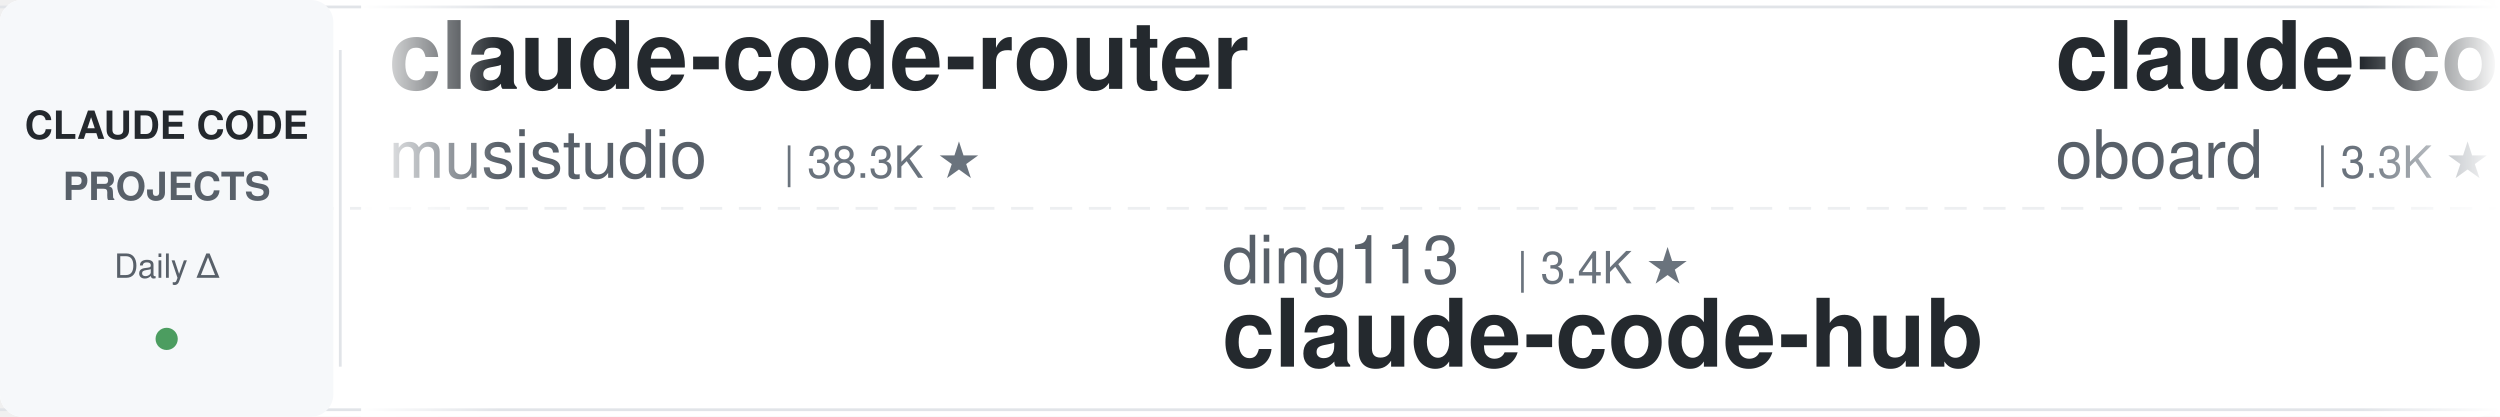
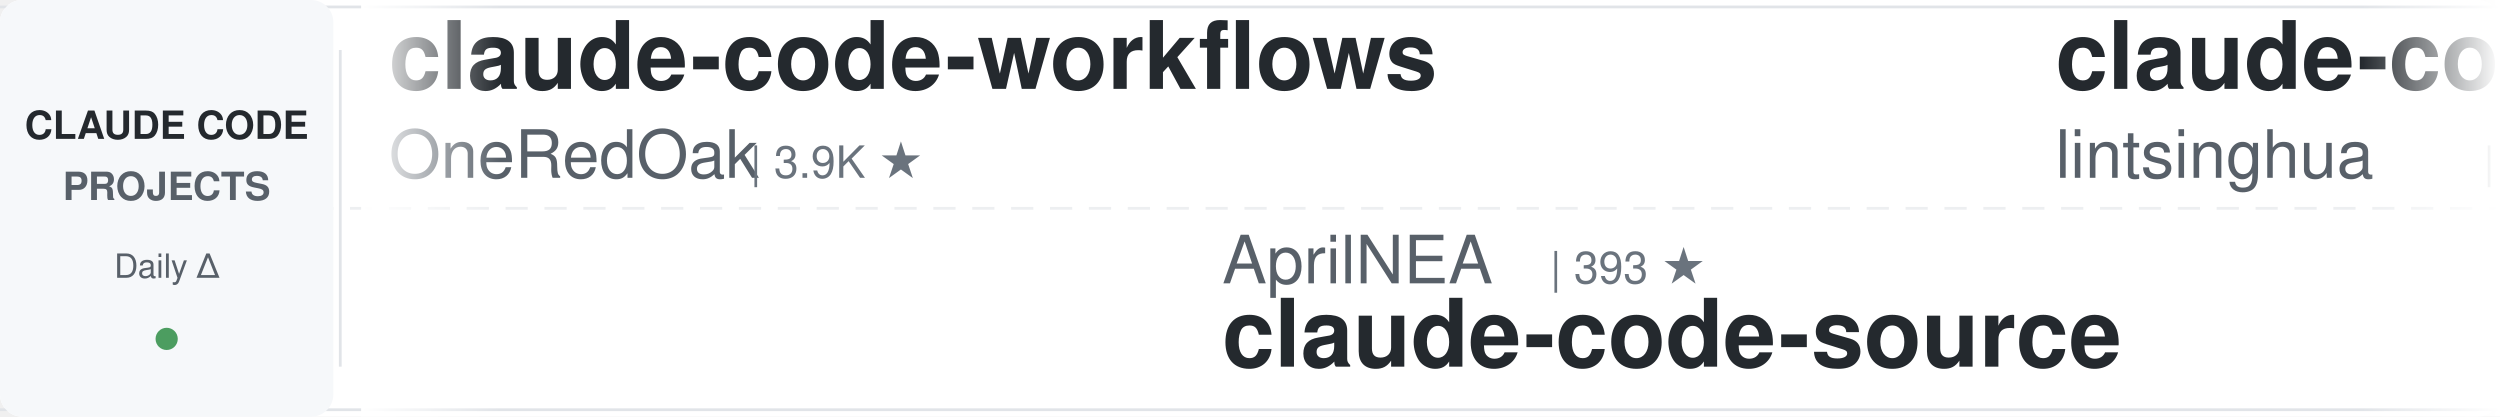
<svg xmlns="http://www.w3.org/2000/svg" width="900" height="150">
  <defs>
    <linearGradient id="leftFade" x1="0%" y1="0%" x2="100%" y2="0%">
      <stop offset="0%" style="stop-color:#ffffff;stop-opacity:1" />
      <stop offset="100%" style="stop-color:#ffffff;stop-opacity:0" />
    </linearGradient>
    <linearGradient id="rightFade" x1="0%" y1="0%" x2="100%" y2="0%">
      <stop offset="0%" style="stop-color:#ffffff;stop-opacity:0" />
      <stop offset="100%" style="stop-color:#ffffff;stop-opacity:1" />
    </linearGradient>
  </defs>
  <rect width="900" height="150" fill="#ffffff" rx="8" />
  <rect x="0" y="2" width="900" height="1" fill="#e1e4e8" />
  <rect x="0" y="147" width="900" height="1" fill="#e1e4e8" />
  <line x1="0" y1="75" x2="900" y2="75" stroke="#e1e4e8" stroke-width="1" stroke-dasharray="8 6" opacity="0.6" />
  <rect x="0" y="0" width="120" height="150" fill="#f6f8fa" rx="8" />
  <text x="60" y="50" font-family="-apple-system, BlinkMacSystemFont, 'Segoe UI', Helvetica, Arial, sans-serif" font-size="14" font-weight="600" fill="#24292e" text-anchor="middle">CLAUDE CODE</text>
  <text x="60" y="72" font-family="-apple-system, BlinkMacSystemFont, 'Segoe UI', Helvetica, Arial, sans-serif" font-size="14" font-weight="600" fill="#586069" text-anchor="middle">PROJECTS</text>
  <text x="60" y="100" font-family="-apple-system, BlinkMacSystemFont, 'Segoe UI', Helvetica, Arial, sans-serif" font-size="12" font-weight="500" fill="#586069" text-anchor="middle">Daily Δ</text>
  <circle cx="60" cy="122" r="4" fill="#22863a" opacity="0.8" />
  <rect x="122" y="18" width="1" height="114" fill="#e1e4e8" />
  <clipPath id="tickerClip">
    <rect x="130" y="0" width="770" height="150" />
  </clipPath>
  <g clip-path="url(#tickerClip)">
    <g id="tickerItems">
      <animateTransform attributeName="transform" attributeType="XML" type="translate" from="0 0" to="-3000 0" dur="54s" repeatCount="indefinite" />
      <g transform="translate(0, 0)">
-         <text x="140" y="32" font-family="-apple-system, BlinkMacSystemFont, 'Segoe UI', Helvetica, Arial, sans-serif" font-size="34" font-weight="600" fill="#24292e">claude-code-router</text>
-         <text x="140" y="64" font-family="-apple-system, BlinkMacSystemFont, 'Segoe UI', Helvetica, Arial, sans-serif" font-size="24" font-weight="400" fill="#586069">musistudio</text>
-         <text x="282" y="64" font-family="-apple-system, BlinkMacSystemFont, 'Segoe UI', Helvetica, Arial, sans-serif" font-size="16" font-weight="500" fill="#6a737d">| 38.3K ★</text>
+         <text x="140" y="32" font-family="-apple-system, BlinkMacSystemFont, 'Segoe UI', Helvetica, Arial, sans-serif" font-size="34" font-weight="600" fill="#24292e">claude-code-workflows</text>
+         <text x="140" y="64" font-family="-apple-system, BlinkMacSystemFont, 'Segoe UI', Helvetica, Arial, sans-serif" font-size="24" font-weight="400" fill="#586069">OneRedOak</text>
+         <text x="270" y="64" font-family="-apple-system, BlinkMacSystemFont, 'Segoe UI', Helvetica, Arial, sans-serif" font-size="16" font-weight="500" fill="#6a737d">| 3.9K ★</text>
      </g>
      <g transform="translate(300, 0)">
-         <text x="140" y="102" font-family="-apple-system, BlinkMacSystemFont, 'Segoe UI', Helvetica, Arial, sans-serif" font-size="24" font-weight="400" fill="#586069">ding113</text>
-         <text x="246" y="102" font-family="-apple-system, BlinkMacSystemFont, 'Segoe UI', Helvetica, Arial, sans-serif" font-size="16" font-weight="500" fill="#6a737d">| 3.4K ★</text>
-         <text x="140" y="132" font-family="-apple-system, BlinkMacSystemFont, 'Segoe UI', Helvetica, Arial, sans-serif" font-size="34" font-weight="600" fill="#24292e">claude-code-hub</text>
-       </g>
-       <g transform="translate(600, 0)">
-         <text x="140" y="32" font-family="-apple-system, BlinkMacSystemFont, 'Segoe UI', Helvetica, Arial, sans-serif" font-size="34" font-weight="600" fill="#24292e">claude-code-rev</text>
-         <text x="140" y="64" font-family="-apple-system, BlinkMacSystemFont, 'Segoe UI', Helvetica, Arial, sans-serif" font-size="24" font-weight="400" fill="#586069">oboard</text>
-         <text x="234" y="64" font-family="-apple-system, BlinkMacSystemFont, 'Segoe UI', Helvetica, Arial, sans-serif" font-size="16" font-weight="500" fill="#6a737d">| 3.3K ★</text>
-       </g>
-       <g transform="translate(900, 0)">
-         <text x="140" y="102" font-family="-apple-system, BlinkMacSystemFont, 'Segoe UI', Helvetica, Arial, sans-serif" font-size="24" font-weight="400" fill="#586069">VILA-Lab</text>
-         <text x="258" y="102" font-family="-apple-system, BlinkMacSystemFont, 'Segoe UI', Helvetica, Arial, sans-serif" font-size="16" font-weight="500" fill="#6a737d">| 2.3K ★</text>
-         <text x="140" y="132" font-family="-apple-system, BlinkMacSystemFont, 'Segoe UI', Helvetica, Arial, sans-serif" font-size="34" font-weight="600" fill="#24292e">Dive-into-Claude-Code</text>
-       </g>
-       <g transform="translate(1200, 0)">
-         <text x="140" y="32" font-family="-apple-system, BlinkMacSystemFont, 'Segoe UI', Helvetica, Arial, sans-serif" font-size="34" font-weight="600" fill="#24292e">claude-code-best-practic...</text>
-         <text x="140" y="64" font-family="-apple-system, BlinkMacSystemFont, 'Segoe UI', Helvetica, Arial, sans-serif" font-size="24" font-weight="400" fill="#586069">shanraisshan</text>
-         <text x="306" y="64" font-family="-apple-system, BlinkMacSystemFont, 'Segoe UI', Helvetica, Arial, sans-serif" font-size="16" font-weight="500" fill="#6a737d">| 69.3K ★</text>
-       </g>
-       <g transform="translate(1500, 0)">
-         <text x="140" y="102" font-family="-apple-system, BlinkMacSystemFont, 'Segoe UI', Helvetica, Arial, sans-serif" font-size="24" font-weight="400" fill="#586069">Piebald-AI</text>
-         <text x="282" y="102" font-family="-apple-system, BlinkMacSystemFont, 'Segoe UI', Helvetica, Arial, sans-serif" font-size="16" font-weight="500" fill="#6a737d">| 13.2K ★</text>
-         <text x="140" y="132" font-family="-apple-system, BlinkMacSystemFont, 'Segoe UI', Helvetica, Arial, sans-serif" font-size="34" font-weight="600" fill="#24292e">claude-code-system-promp...</text>
-       </g>
-       <g transform="translate(1800, 0)">
-         <text x="140" y="32" font-family="-apple-system, BlinkMacSystemFont, 'Segoe UI', Helvetica, Arial, sans-serif" font-size="34" font-weight="600" fill="#24292e">claude-code-telegram</text>
-         <text x="140" y="64" font-family="-apple-system, BlinkMacSystemFont, 'Segoe UI', Helvetica, Arial, sans-serif" font-size="24" font-weight="400" fill="#586069">overwirehq</text>
-         <text x="282" y="64" font-family="-apple-system, BlinkMacSystemFont, 'Segoe UI', Helvetica, Arial, sans-serif" font-size="16" font-weight="500" fill="#6a737d">| 2.8K ★</text>
-       </g>
-       <g transform="translate(2100, 0)">
        <text x="140" y="102" font-family="-apple-system, BlinkMacSystemFont, 'Segoe UI', Helvetica, Arial, sans-serif" font-size="24" font-weight="400" fill="#586069">AprilNEA</text>
        <text x="258" y="102" font-family="-apple-system, BlinkMacSystemFont, 'Segoe UI', Helvetica, Arial, sans-serif" font-size="16" font-weight="500" fill="#6a737d">| 393 ★</text>
        <text x="140" y="132" font-family="-apple-system, BlinkMacSystemFont, 'Segoe UI', Helvetica, Arial, sans-serif" font-size="34" font-weight="600" fill="#24292e">claude-code-source</text>
      </g>
+       <g transform="translate(600, 0)">
+         <text x="140" y="32" font-family="-apple-system, BlinkMacSystemFont, 'Segoe UI', Helvetica, Arial, sans-serif" font-size="34" font-weight="600" fill="#24292e">claude-code-book</text>
+         <text x="140" y="64" font-family="-apple-system, BlinkMacSystemFont, 'Segoe UI', Helvetica, Arial, sans-serif" font-size="24" font-weight="400" fill="#586069">lintsinghua</text>
+         <text x="294" y="64" font-family="-apple-system, BlinkMacSystemFont, 'Segoe UI', Helvetica, Arial, sans-serif" font-size="16" font-weight="500" fill="#6a737d">| 4.4K ★</text>
+       </g>
+       <g transform="translate(900, 0)">
+         <text x="140" y="102" font-family="-apple-system, BlinkMacSystemFont, 'Segoe UI', Helvetica, Arial, sans-serif" font-size="24" font-weight="400" fill="#586069">disler</text>
+         <text x="234" y="102" font-family="-apple-system, BlinkMacSystemFont, 'Segoe UI', Helvetica, Arial, sans-serif" font-size="16" font-weight="500" fill="#6a737d">| 4.0K ★</text>
+         <text x="140" y="132" font-family="-apple-system, BlinkMacSystemFont, 'Segoe UI', Helvetica, Arial, sans-serif" font-size="34" font-weight="600" fill="#24292e">claude-code-hooks-master...</text>
+       </g>
+       <g transform="translate(1200, 0)">
+         <text x="140" y="32" font-family="-apple-system, BlinkMacSystemFont, 'Segoe UI', Helvetica, Arial, sans-serif" font-size="34" font-weight="600" fill="#24292e">claude-code-source</text>
+         <text x="140" y="64" font-family="-apple-system, BlinkMacSystemFont, 'Segoe UI', Helvetica, Arial, sans-serif" font-size="24" font-weight="400" fill="#586069">hangsman</text>
+         <text x="258" y="64" font-family="-apple-system, BlinkMacSystemFont, 'Segoe UI', Helvetica, Arial, sans-serif" font-size="16" font-weight="500" fill="#6a737d">| 798 ★</text>
+       </g>
+       <g transform="translate(1500, 0)">
+         <text x="140" y="102" font-family="-apple-system, BlinkMacSystemFont, 'Segoe UI', Helvetica, Arial, sans-serif" font-size="24" font-weight="400" fill="#586069">luyao618</text>
+         <text x="258" y="102" font-family="-apple-system, BlinkMacSystemFont, 'Segoe UI', Helvetica, Arial, sans-serif" font-size="16" font-weight="500" fill="#6a737d">| 1.7K ★</text>
+         <text x="140" y="132" font-family="-apple-system, BlinkMacSystemFont, 'Segoe UI', Helvetica, Arial, sans-serif" font-size="34" font-weight="600" fill="#24292e">Claude-Code-Source-Study</text>
+       </g>
+       <g transform="translate(1800, 0)">
+         <text x="140" y="32" font-family="-apple-system, BlinkMacSystemFont, 'Segoe UI', Helvetica, Arial, sans-serif" font-size="34" font-weight="600" fill="#24292e">claude-code-hub</text>
+         <text x="140" y="64" font-family="-apple-system, BlinkMacSystemFont, 'Segoe UI', Helvetica, Arial, sans-serif" font-size="24" font-weight="400" fill="#586069">ding113</text>
+         <text x="246" y="64" font-family="-apple-system, BlinkMacSystemFont, 'Segoe UI', Helvetica, Arial, sans-serif" font-size="16" font-weight="500" fill="#6a737d">| 3.4K ★</text>
+       </g>
+       <g transform="translate(2100, 0)">
+         <text x="140" y="102" font-family="-apple-system, BlinkMacSystemFont, 'Segoe UI', Helvetica, Arial, sans-serif" font-size="24" font-weight="400" fill="#586069">wesammustafa</text>
+         <text x="306" y="102" font-family="-apple-system, BlinkMacSystemFont, 'Segoe UI', Helvetica, Arial, sans-serif" font-size="16" font-weight="500" fill="#6a737d">| 3.7K ★</text>
+         <text x="140" y="132" font-family="-apple-system, BlinkMacSystemFont, 'Segoe UI', Helvetica, Arial, sans-serif" font-size="34" font-weight="600" fill="#24292e">Claude-Code-Quest</text>
+       </g>
      <g transform="translate(2400, 0)">
-         <text x="140" y="32" font-family="-apple-system, BlinkMacSystemFont, 'Segoe UI', Helvetica, Arial, sans-serif" font-size="34" font-weight="600" fill="#24292e">claude-code-prompts</text>
-         <text x="140" y="64" font-family="-apple-system, BlinkMacSystemFont, 'Segoe UI', Helvetica, Arial, sans-serif" font-size="24" font-weight="400" fill="#586069">repowise-dev</text>
-         <text x="306" y="64" font-family="-apple-system, BlinkMacSystemFont, 'Segoe UI', Helvetica, Arial, sans-serif" font-size="16" font-weight="500" fill="#6a737d">| 1.2K ★</text>
+         <text x="140" y="32" font-family="-apple-system, BlinkMacSystemFont, 'Segoe UI', Helvetica, Arial, sans-serif" font-size="34" font-weight="600" fill="#24292e">claude-code-system-promp...</text>
+         <text x="140" y="64" font-family="-apple-system, BlinkMacSystemFont, 'Segoe UI', Helvetica, Arial, sans-serif" font-size="24" font-weight="400" fill="#586069">Piebald-AI</text>
+         <text x="282" y="64" font-family="-apple-system, BlinkMacSystemFont, 'Segoe UI', Helvetica, Arial, sans-serif" font-size="16" font-weight="500" fill="#6a737d">| 13.2K ★</text>
      </g>
      <g transform="translate(2700, 0)">
-         <text x="140" y="102" font-family="-apple-system, BlinkMacSystemFont, 'Segoe UI', Helvetica, Arial, sans-serif" font-size="24" font-weight="400" fill="#586069">jqueryscript</text>
-         <text x="306" y="102" font-family="-apple-system, BlinkMacSystemFont, 'Segoe UI', Helvetica, Arial, sans-serif" font-size="16" font-weight="500" fill="#6a737d">| 555 ★</text>
-         <text x="140" y="132" font-family="-apple-system, BlinkMacSystemFont, 'Segoe UI', Helvetica, Arial, sans-serif" font-size="34" font-weight="600" fill="#24292e">awesome-claude-code</text>
+         <text x="140" y="102" font-family="-apple-system, BlinkMacSystemFont, 'Segoe UI', Helvetica, Arial, sans-serif" font-size="24" font-weight="400" fill="#586069">ChrisWiles</text>
+         <text x="282" y="102" font-family="-apple-system, BlinkMacSystemFont, 'Segoe UI', Helvetica, Arial, sans-serif" font-size="16" font-weight="500" fill="#6a737d">| 6.1K ★</text>
+         <text x="140" y="132" font-family="-apple-system, BlinkMacSystemFont, 'Segoe UI', Helvetica, Arial, sans-serif" font-size="34" font-weight="600" fill="#24292e">claude-code-showcase</text>
      </g>
      <g transform="translate(3000, 0)">
-         <text x="140" y="32" font-family="-apple-system, BlinkMacSystemFont, 'Segoe UI', Helvetica, Arial, sans-serif" font-size="34" font-weight="600" fill="#24292e">claude-code-router</text>
-         <text x="140" y="64" font-family="-apple-system, BlinkMacSystemFont, 'Segoe UI', Helvetica, Arial, sans-serif" font-size="24" font-weight="400" fill="#586069">musistudio</text>
-         <text x="282" y="64" font-family="-apple-system, BlinkMacSystemFont, 'Segoe UI', Helvetica, Arial, sans-serif" font-size="16" font-weight="500" fill="#6a737d">| 38.3K ★</text>
+         <text x="140" y="32" font-family="-apple-system, BlinkMacSystemFont, 'Segoe UI', Helvetica, Arial, sans-serif" font-size="34" font-weight="600" fill="#24292e">claude-code-workflows</text>
+         <text x="140" y="64" font-family="-apple-system, BlinkMacSystemFont, 'Segoe UI', Helvetica, Arial, sans-serif" font-size="24" font-weight="400" fill="#586069">OneRedOak</text>
+         <text x="270" y="64" font-family="-apple-system, BlinkMacSystemFont, 'Segoe UI', Helvetica, Arial, sans-serif" font-size="16" font-weight="500" fill="#6a737d">| 3.9K ★</text>
      </g>
      <g transform="translate(3300, 0)">
-         <text x="140" y="102" font-family="-apple-system, BlinkMacSystemFont, 'Segoe UI', Helvetica, Arial, sans-serif" font-size="24" font-weight="400" fill="#586069">ding113</text>
-         <text x="246" y="102" font-family="-apple-system, BlinkMacSystemFont, 'Segoe UI', Helvetica, Arial, sans-serif" font-size="16" font-weight="500" fill="#6a737d">| 3.4K ★</text>
-         <text x="140" y="132" font-family="-apple-system, BlinkMacSystemFont, 'Segoe UI', Helvetica, Arial, sans-serif" font-size="34" font-weight="600" fill="#24292e">claude-code-hub</text>
+         <text x="140" y="102" font-family="-apple-system, BlinkMacSystemFont, 'Segoe UI', Helvetica, Arial, sans-serif" font-size="24" font-weight="400" fill="#586069">AprilNEA</text>
+         <text x="258" y="102" font-family="-apple-system, BlinkMacSystemFont, 'Segoe UI', Helvetica, Arial, sans-serif" font-size="16" font-weight="500" fill="#6a737d">| 393 ★</text>
+         <text x="140" y="132" font-family="-apple-system, BlinkMacSystemFont, 'Segoe UI', Helvetica, Arial, sans-serif" font-size="34" font-weight="600" fill="#24292e">claude-code-source</text>
      </g>
      <g transform="translate(3600, 0)">
-         <text x="140" y="32" font-family="-apple-system, BlinkMacSystemFont, 'Segoe UI', Helvetica, Arial, sans-serif" font-size="34" font-weight="600" fill="#24292e">claude-code-rev</text>
-         <text x="140" y="64" font-family="-apple-system, BlinkMacSystemFont, 'Segoe UI', Helvetica, Arial, sans-serif" font-size="24" font-weight="400" fill="#586069">oboard</text>
-         <text x="234" y="64" font-family="-apple-system, BlinkMacSystemFont, 'Segoe UI', Helvetica, Arial, sans-serif" font-size="16" font-weight="500" fill="#6a737d">| 3.3K ★</text>
+         <text x="140" y="32" font-family="-apple-system, BlinkMacSystemFont, 'Segoe UI', Helvetica, Arial, sans-serif" font-size="34" font-weight="600" fill="#24292e">claude-code-book</text>
+         <text x="140" y="64" font-family="-apple-system, BlinkMacSystemFont, 'Segoe UI', Helvetica, Arial, sans-serif" font-size="24" font-weight="400" fill="#586069">lintsinghua</text>
+         <text x="294" y="64" font-family="-apple-system, BlinkMacSystemFont, 'Segoe UI', Helvetica, Arial, sans-serif" font-size="16" font-weight="500" fill="#6a737d">| 4.4K ★</text>
      </g>
      <g transform="translate(3900, 0)">
-         <text x="140" y="102" font-family="-apple-system, BlinkMacSystemFont, 'Segoe UI', Helvetica, Arial, sans-serif" font-size="24" font-weight="400" fill="#586069">VILA-Lab</text>
-         <text x="258" y="102" font-family="-apple-system, BlinkMacSystemFont, 'Segoe UI', Helvetica, Arial, sans-serif" font-size="16" font-weight="500" fill="#6a737d">| 2.3K ★</text>
-         <text x="140" y="132" font-family="-apple-system, BlinkMacSystemFont, 'Segoe UI', Helvetica, Arial, sans-serif" font-size="34" font-weight="600" fill="#24292e">Dive-into-Claude-Code</text>
+         <text x="140" y="102" font-family="-apple-system, BlinkMacSystemFont, 'Segoe UI', Helvetica, Arial, sans-serif" font-size="24" font-weight="400" fill="#586069">disler</text>
+         <text x="234" y="102" font-family="-apple-system, BlinkMacSystemFont, 'Segoe UI', Helvetica, Arial, sans-serif" font-size="16" font-weight="500" fill="#6a737d">| 4.0K ★</text>
+         <text x="140" y="132" font-family="-apple-system, BlinkMacSystemFont, 'Segoe UI', Helvetica, Arial, sans-serif" font-size="34" font-weight="600" fill="#24292e">claude-code-hooks-master...</text>
      </g>
    </g>
  </g>
  <rect x="130" y="0" width="50" height="150" fill="url(#leftFade)" />
  <rect x="850" y="0" width="50" height="150" fill="url(#rightFade)" />
</svg>
